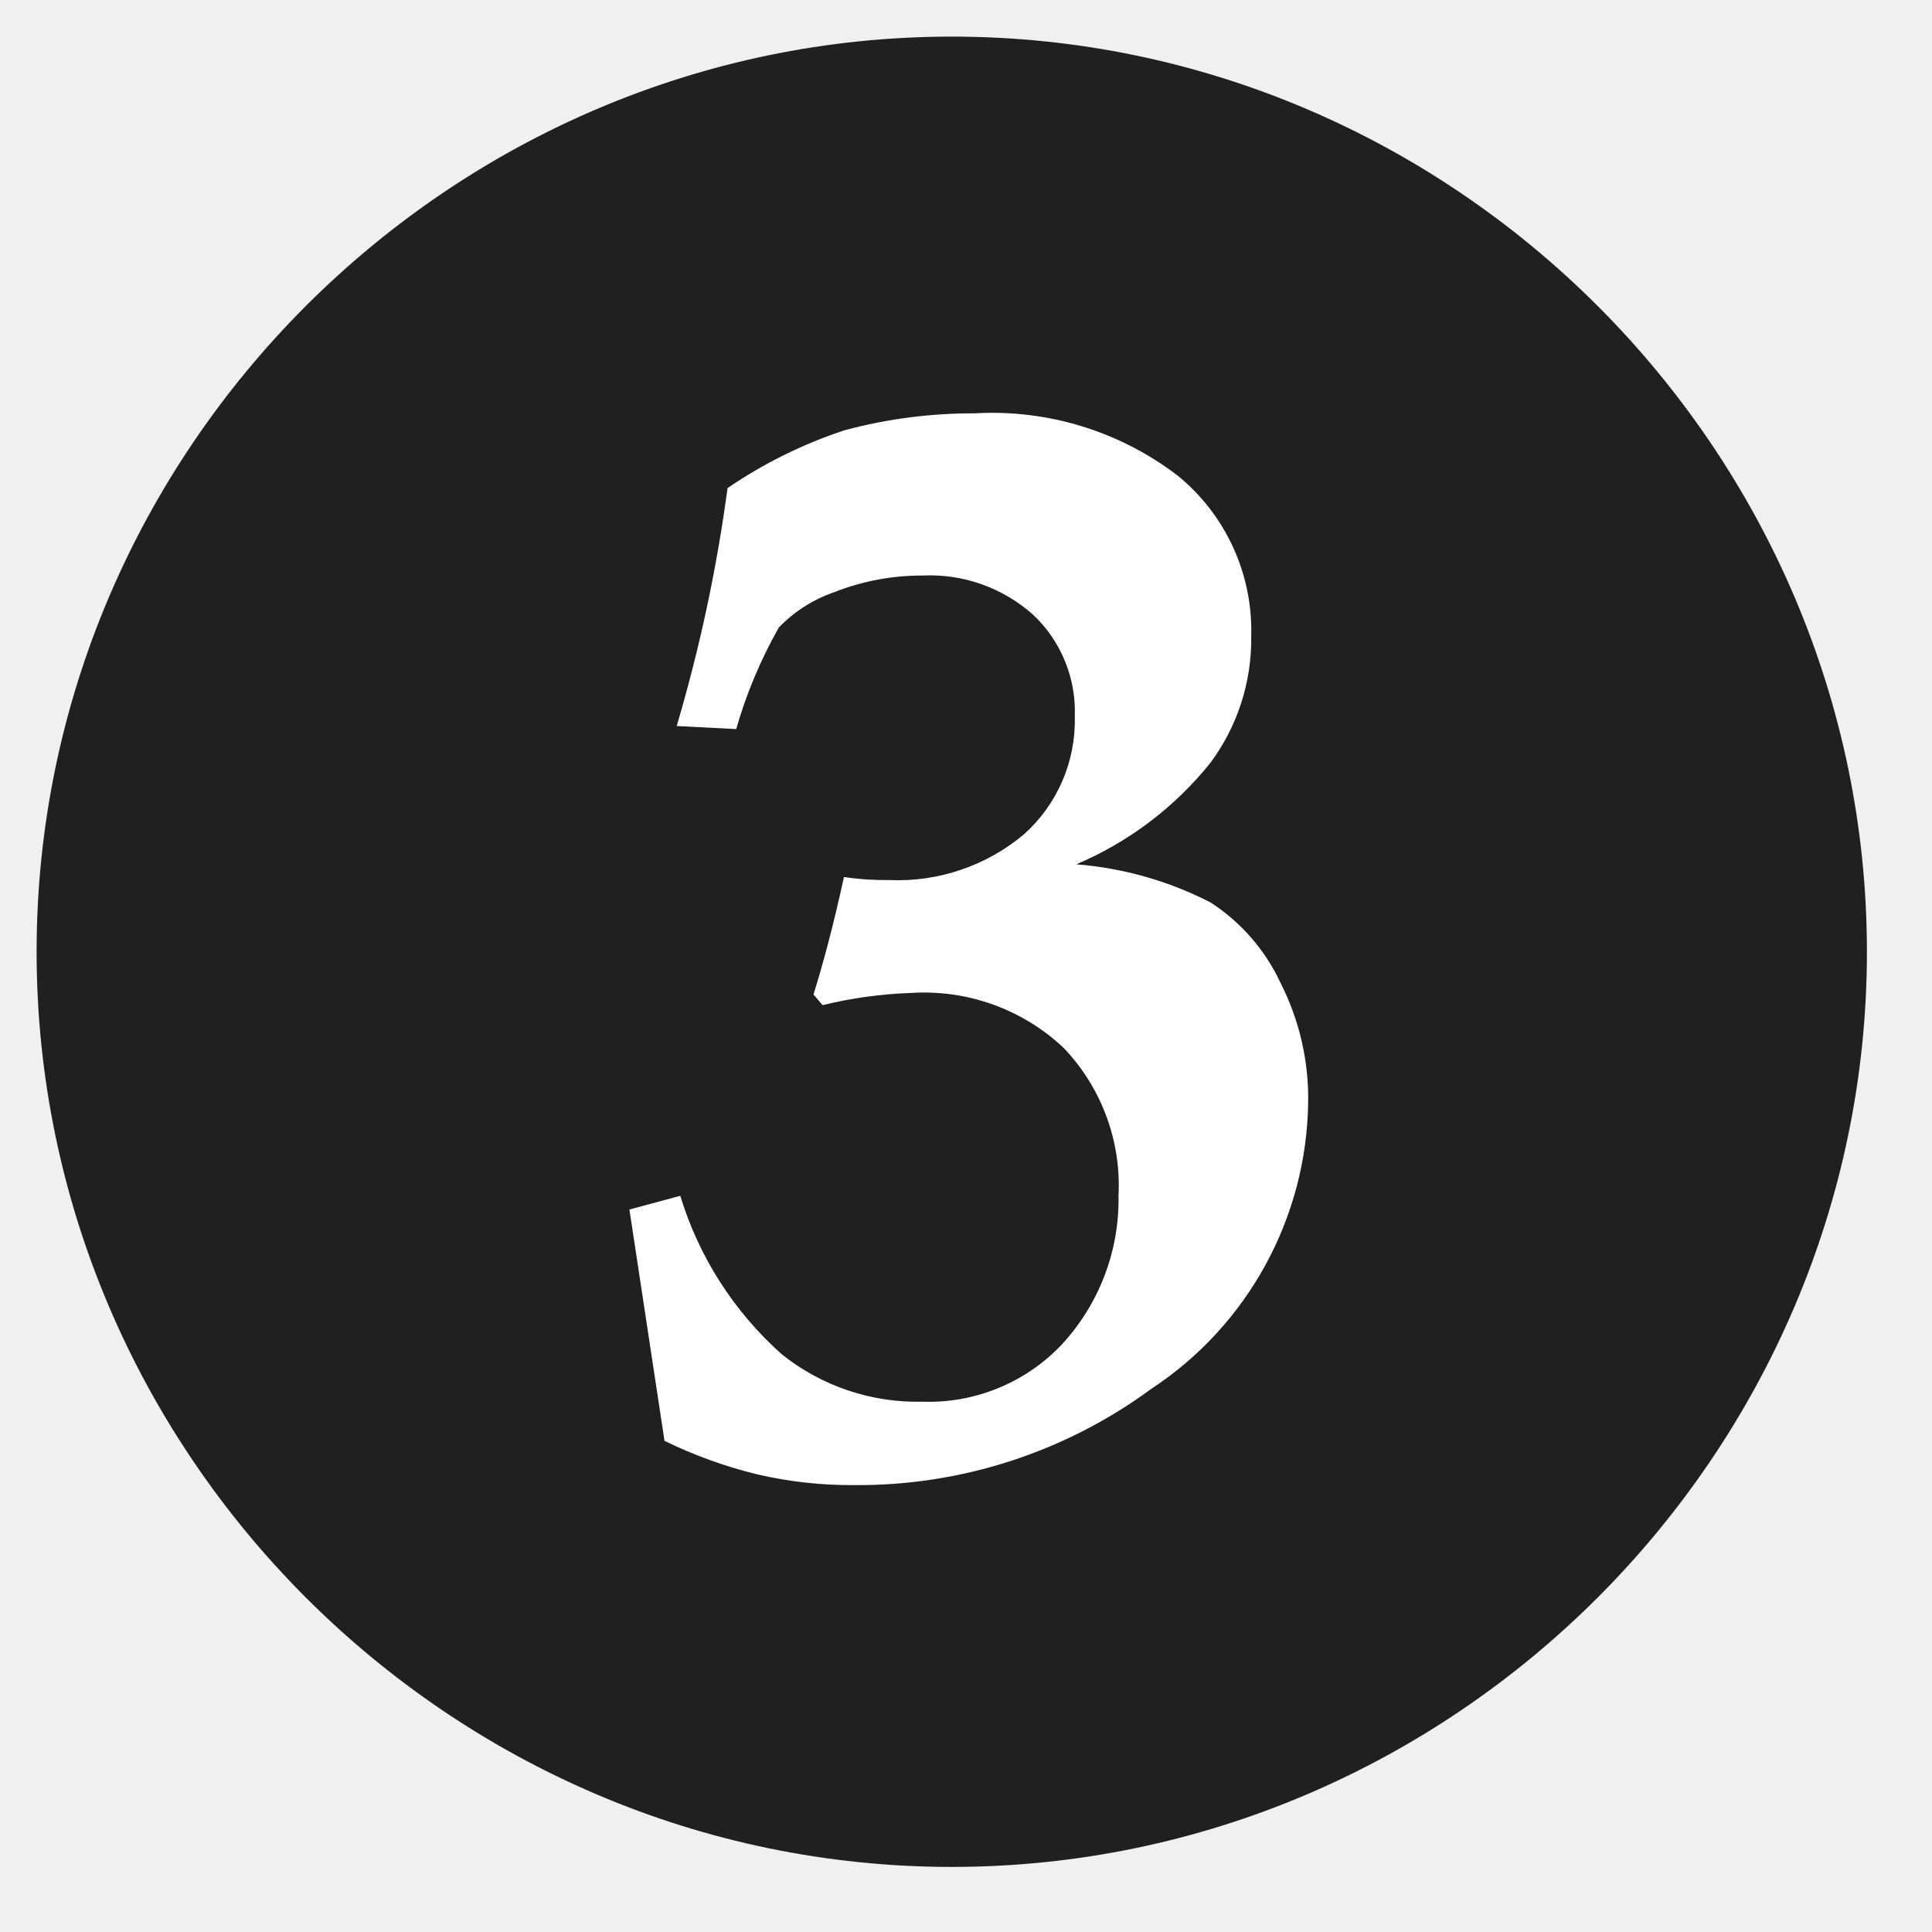
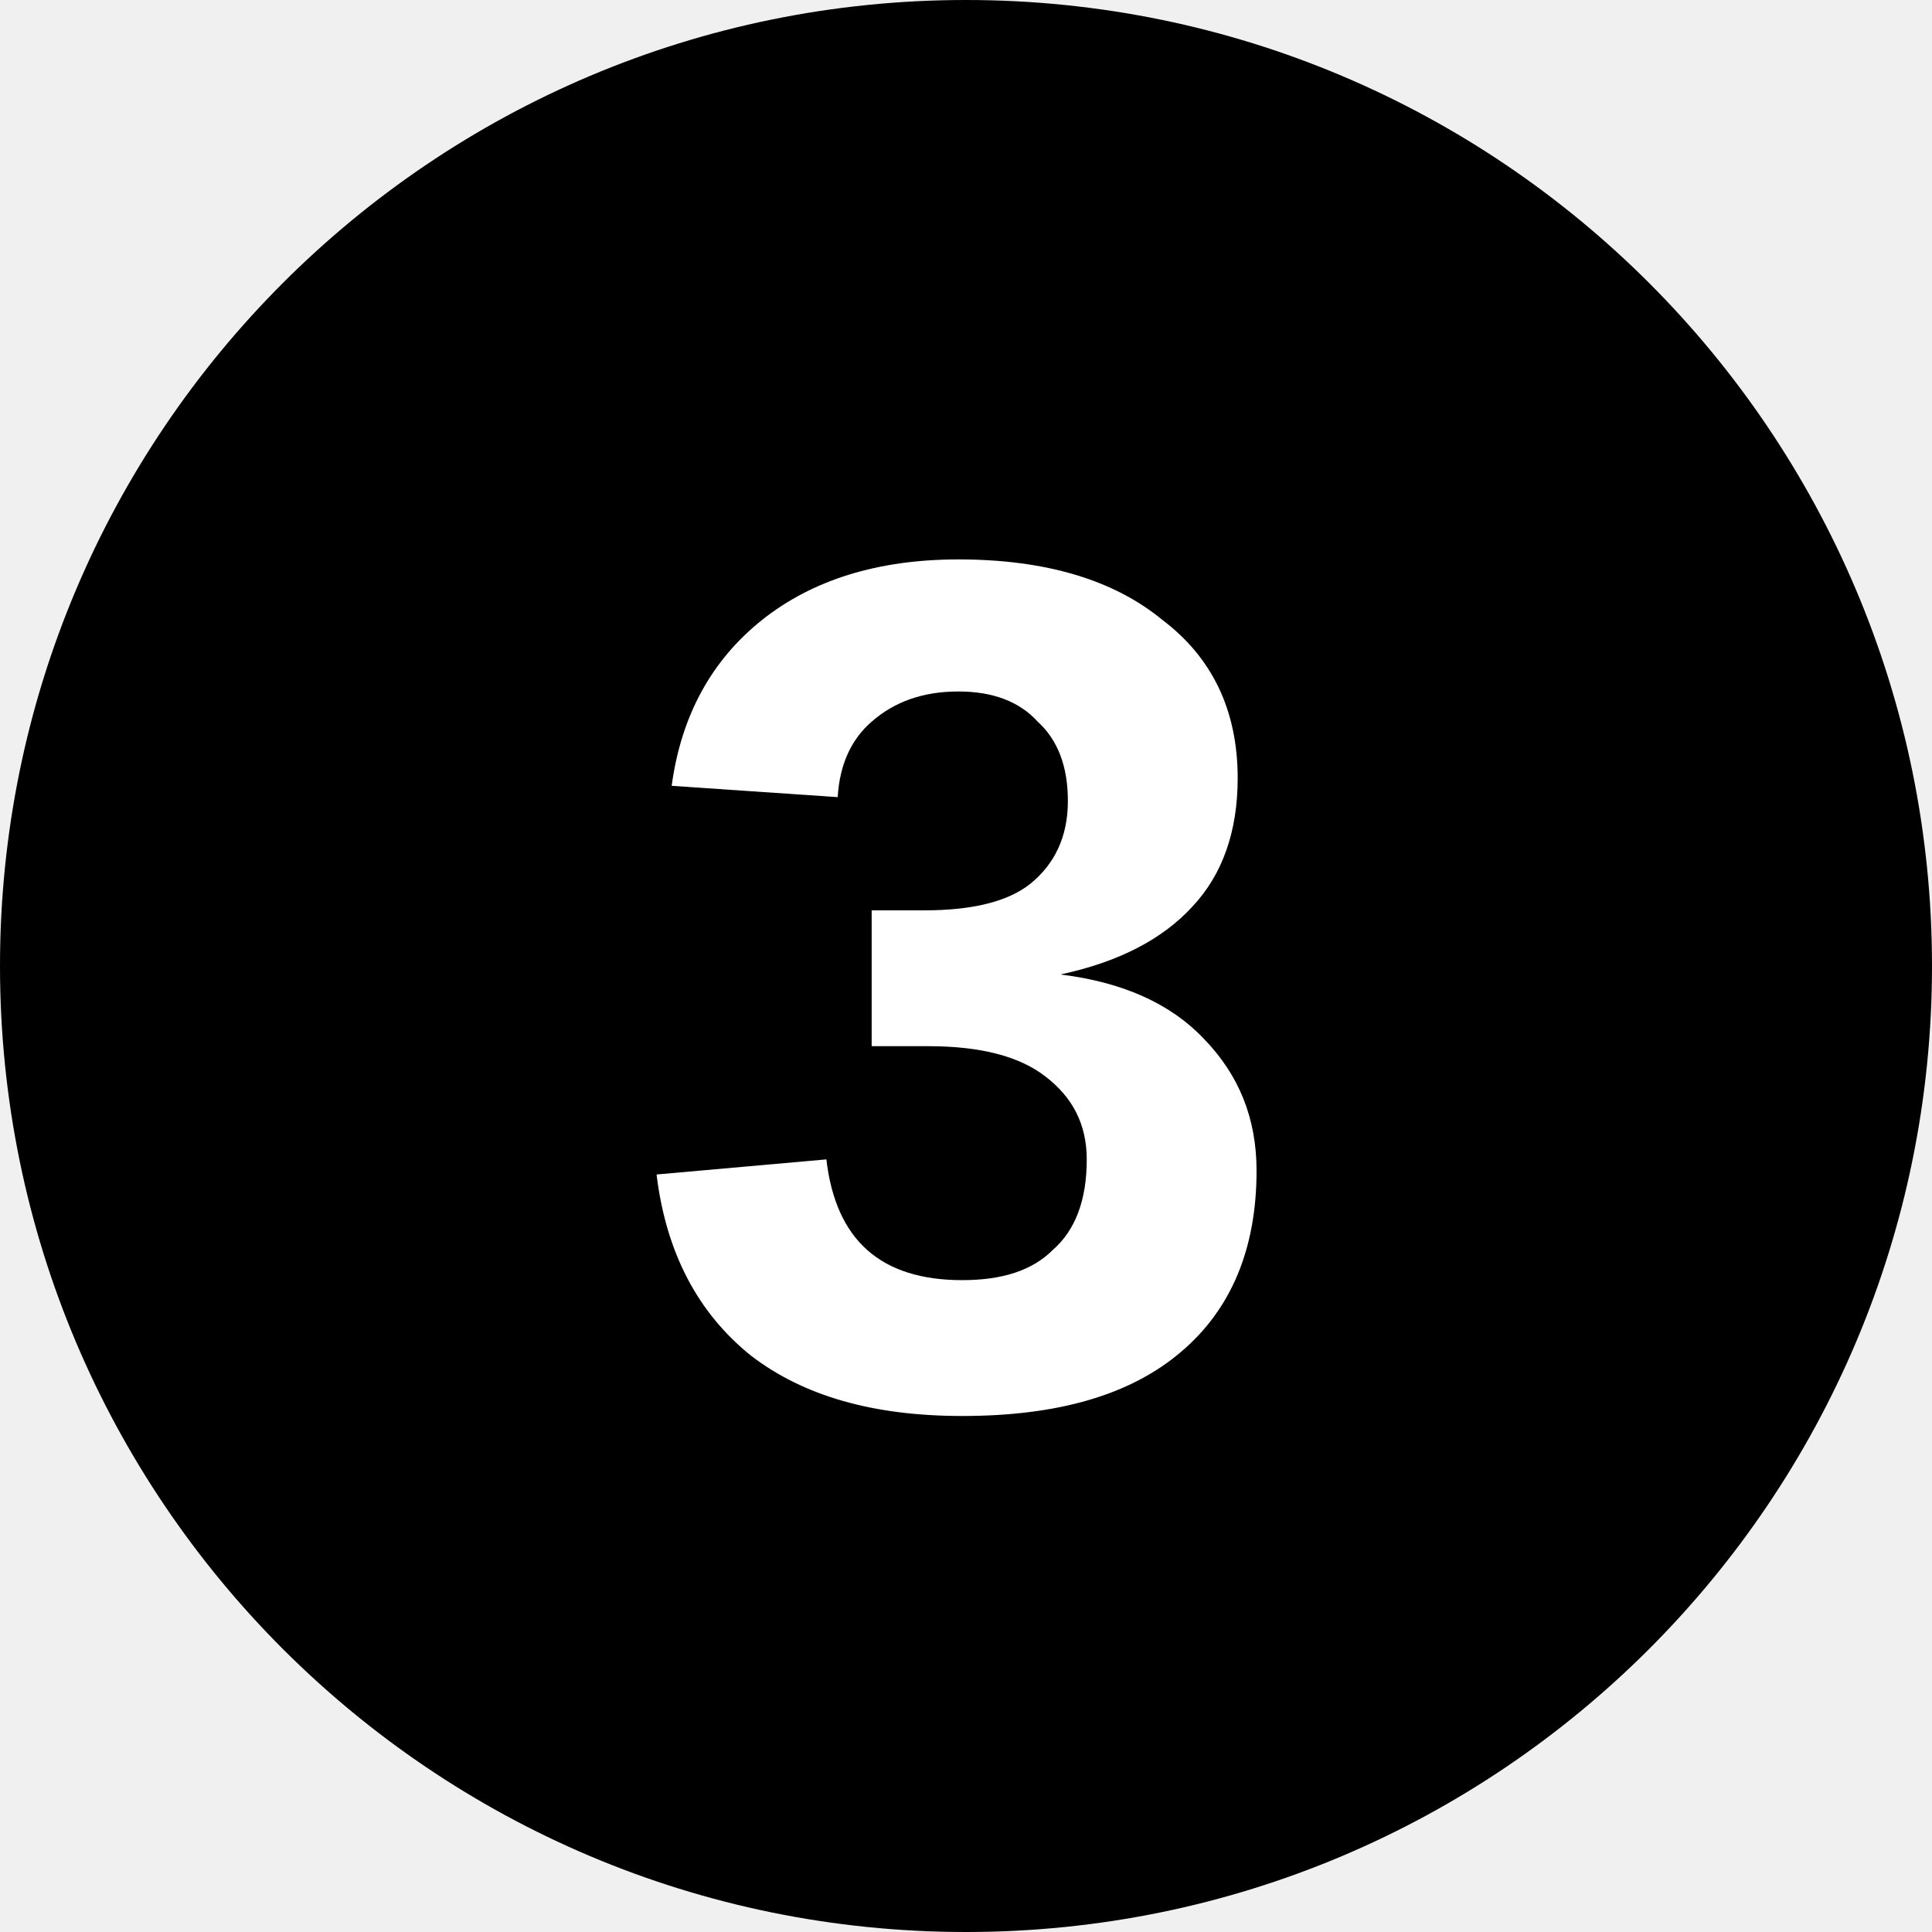
- <svg xmlns="http://www.w3.org/2000/svg" viewBox="0 0 38 38" fill-rule="nonzero" stroke-linejoin="round" stroke-miterlimit="2">
-   <path d="M36.72 18.72c0-9.875-8.125-18-18-18s-18 8.125-18 18 8.125 18 18 18 18-8.125 18-18" fill="#202020" />
-   <path d="M12.38 23.79l1-.27a6.84 6.84 0 0 0 2 3.12 4.27 4.27 0 0 0 2.76.93c1.026.036 2.02-.368 2.73-1.11A4.2 4.2 0 0 0 22 23.52a3.92 3.92 0 0 0-1.08-2.91c-.807-.76-1.894-1.151-3-1.08a8.51 8.51 0 0 0-1.74.24l-.18-.21c.18-.57.39-1.35.6-2.31a5.65 5.65 0 0 0 .9.06 3.86 3.86 0 0 0 2.64-.9c.655-.586 1.021-1.431 1-2.31a2.62 2.62 0 0 0-.81-2 3.05 3.05 0 0 0-2.19-.78 4.71 4.71 0 0 0-1.74.33c-.409.142-.779.379-1.08.69a9.17 9.17 0 0 0-.84 2l-1.17-.06c.453-1.532.788-3.097 1-4.68.713-.487 1.49-.871 2.31-1.14.832-.222 1.689-.333 2.55-.33a6 6 0 0 1 4 1.23c.941.77 1.473 1.935 1.44 3.15a4.08 4.08 0 0 1-.8 2.49c-.701.875-1.608 1.562-2.64 2a6.99 6.99 0 0 1 2.64.75 3.79 3.79 0 0 1 1.38 1.59c.367.725.553 1.528.54 2.34-.029 2.275-1.188 4.392-3.09 5.64a9.73 9.73 0 0 1-5.85 1.89c-.636.004-1.27-.066-1.89-.21a9.01 9.01 0 0 1-1.83-.66l-.69-4.55z" fill="#fff" />
+ <svg xmlns="http://www.w3.org/2000/svg" viewBox="0 0 8 8">
+   <circle cx="4" cy="4" r="4" />
+   <text x="4" y="5.8" text-anchor="middle" font-weight="700" font-size="5" font-family="Arial" fill="#fff">3</text>
</svg>
